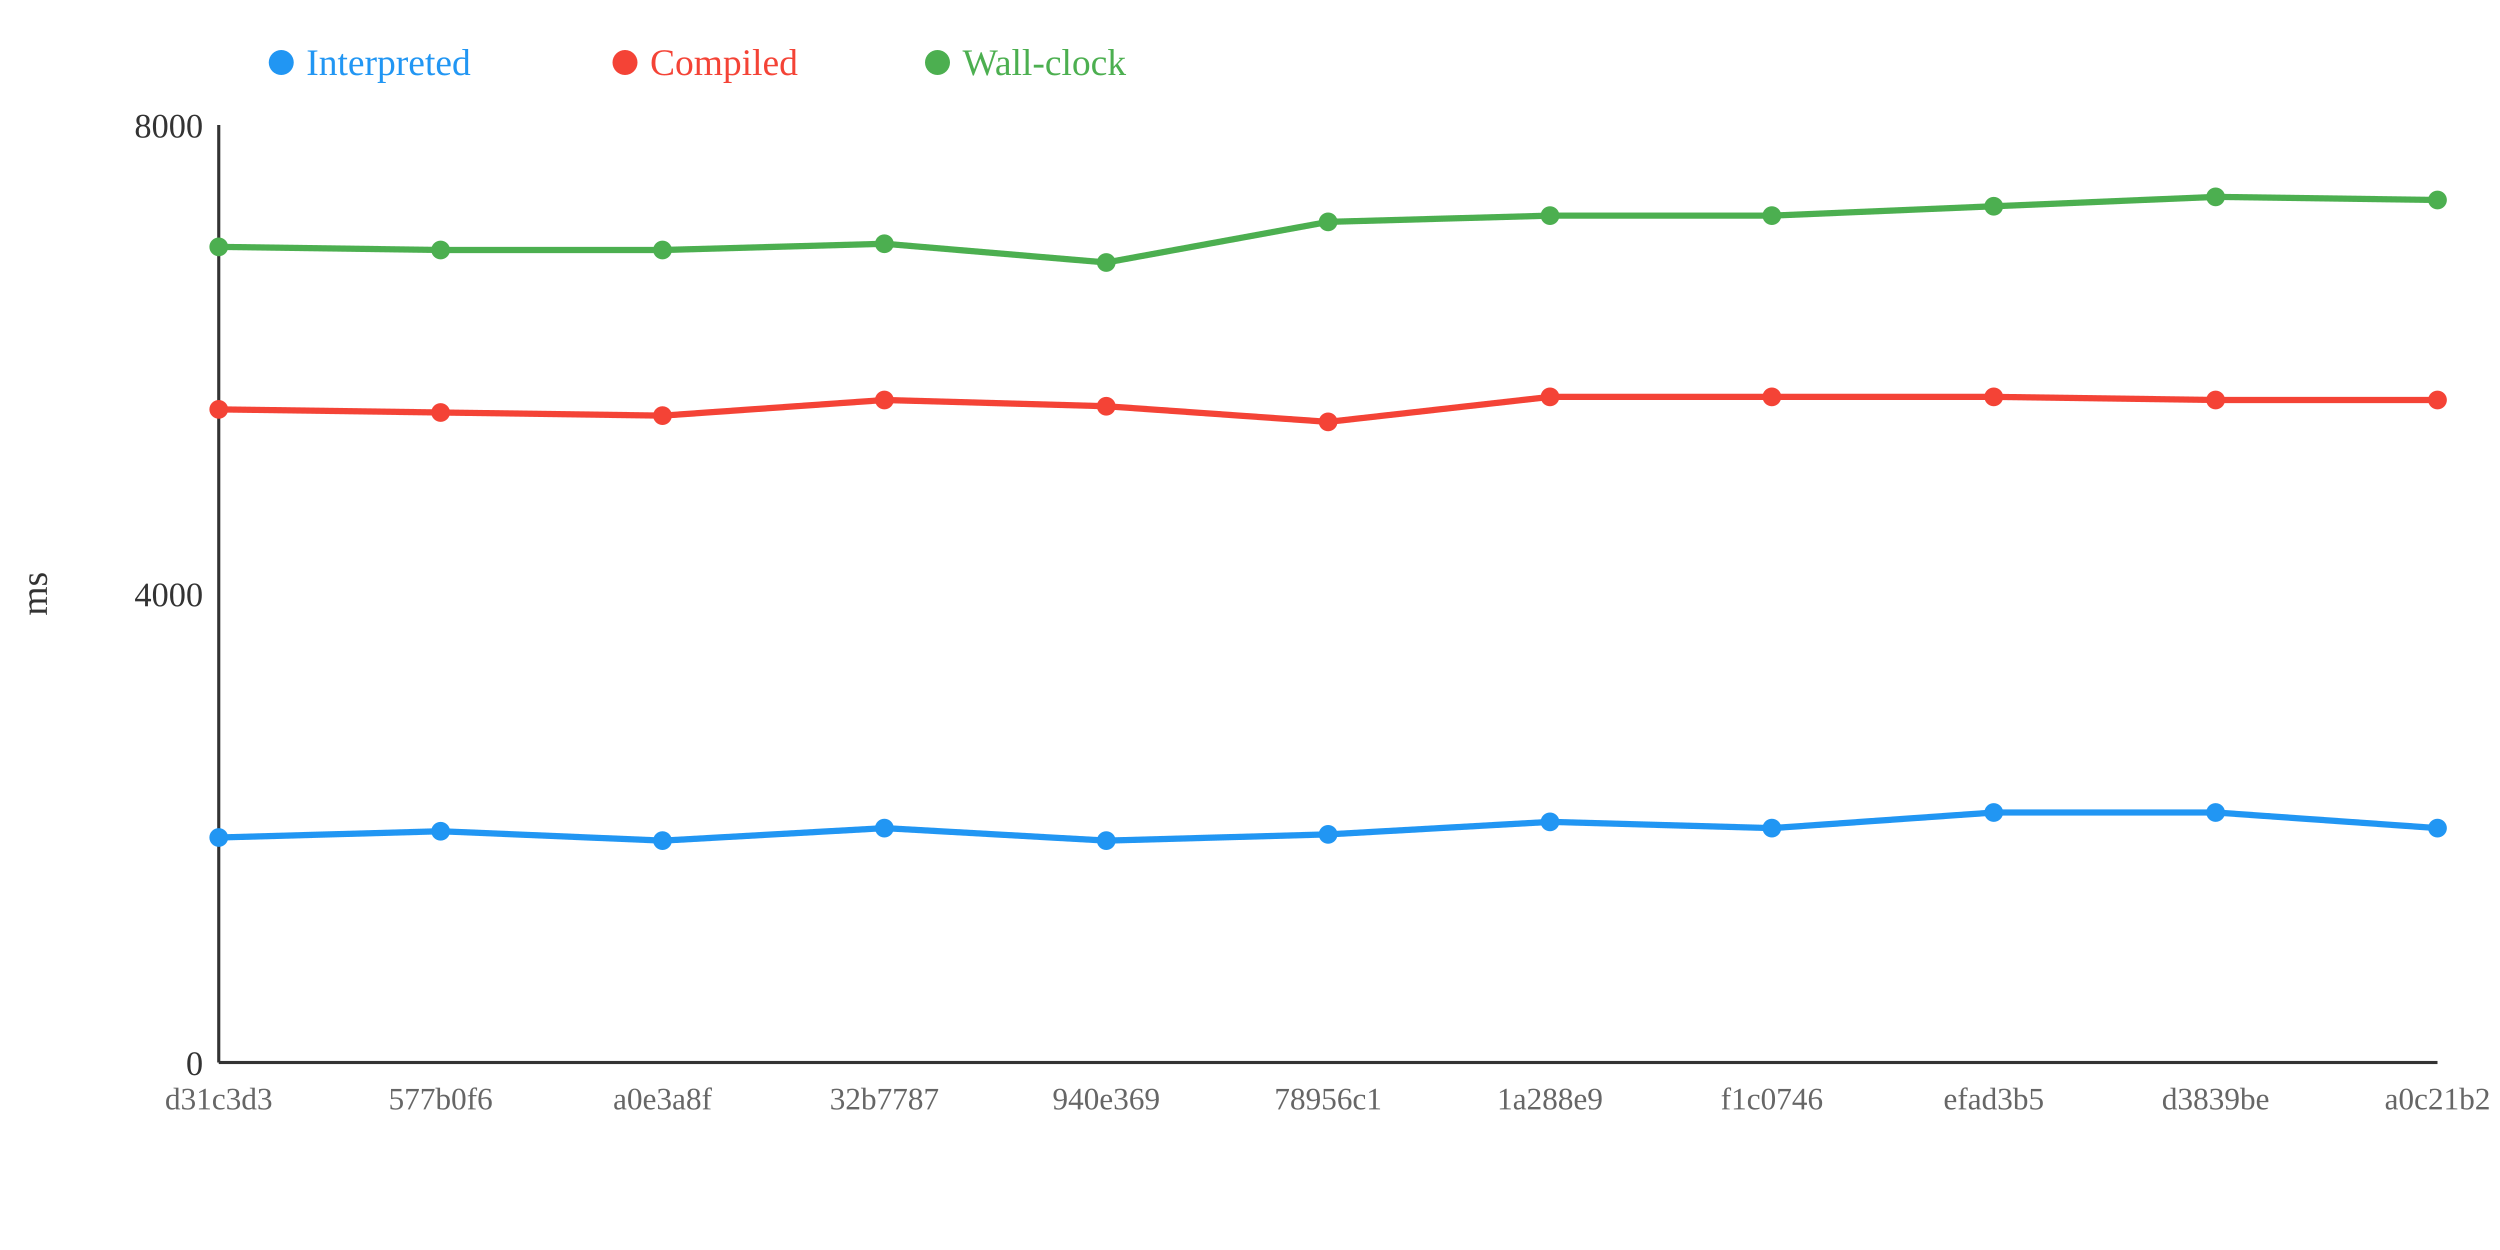
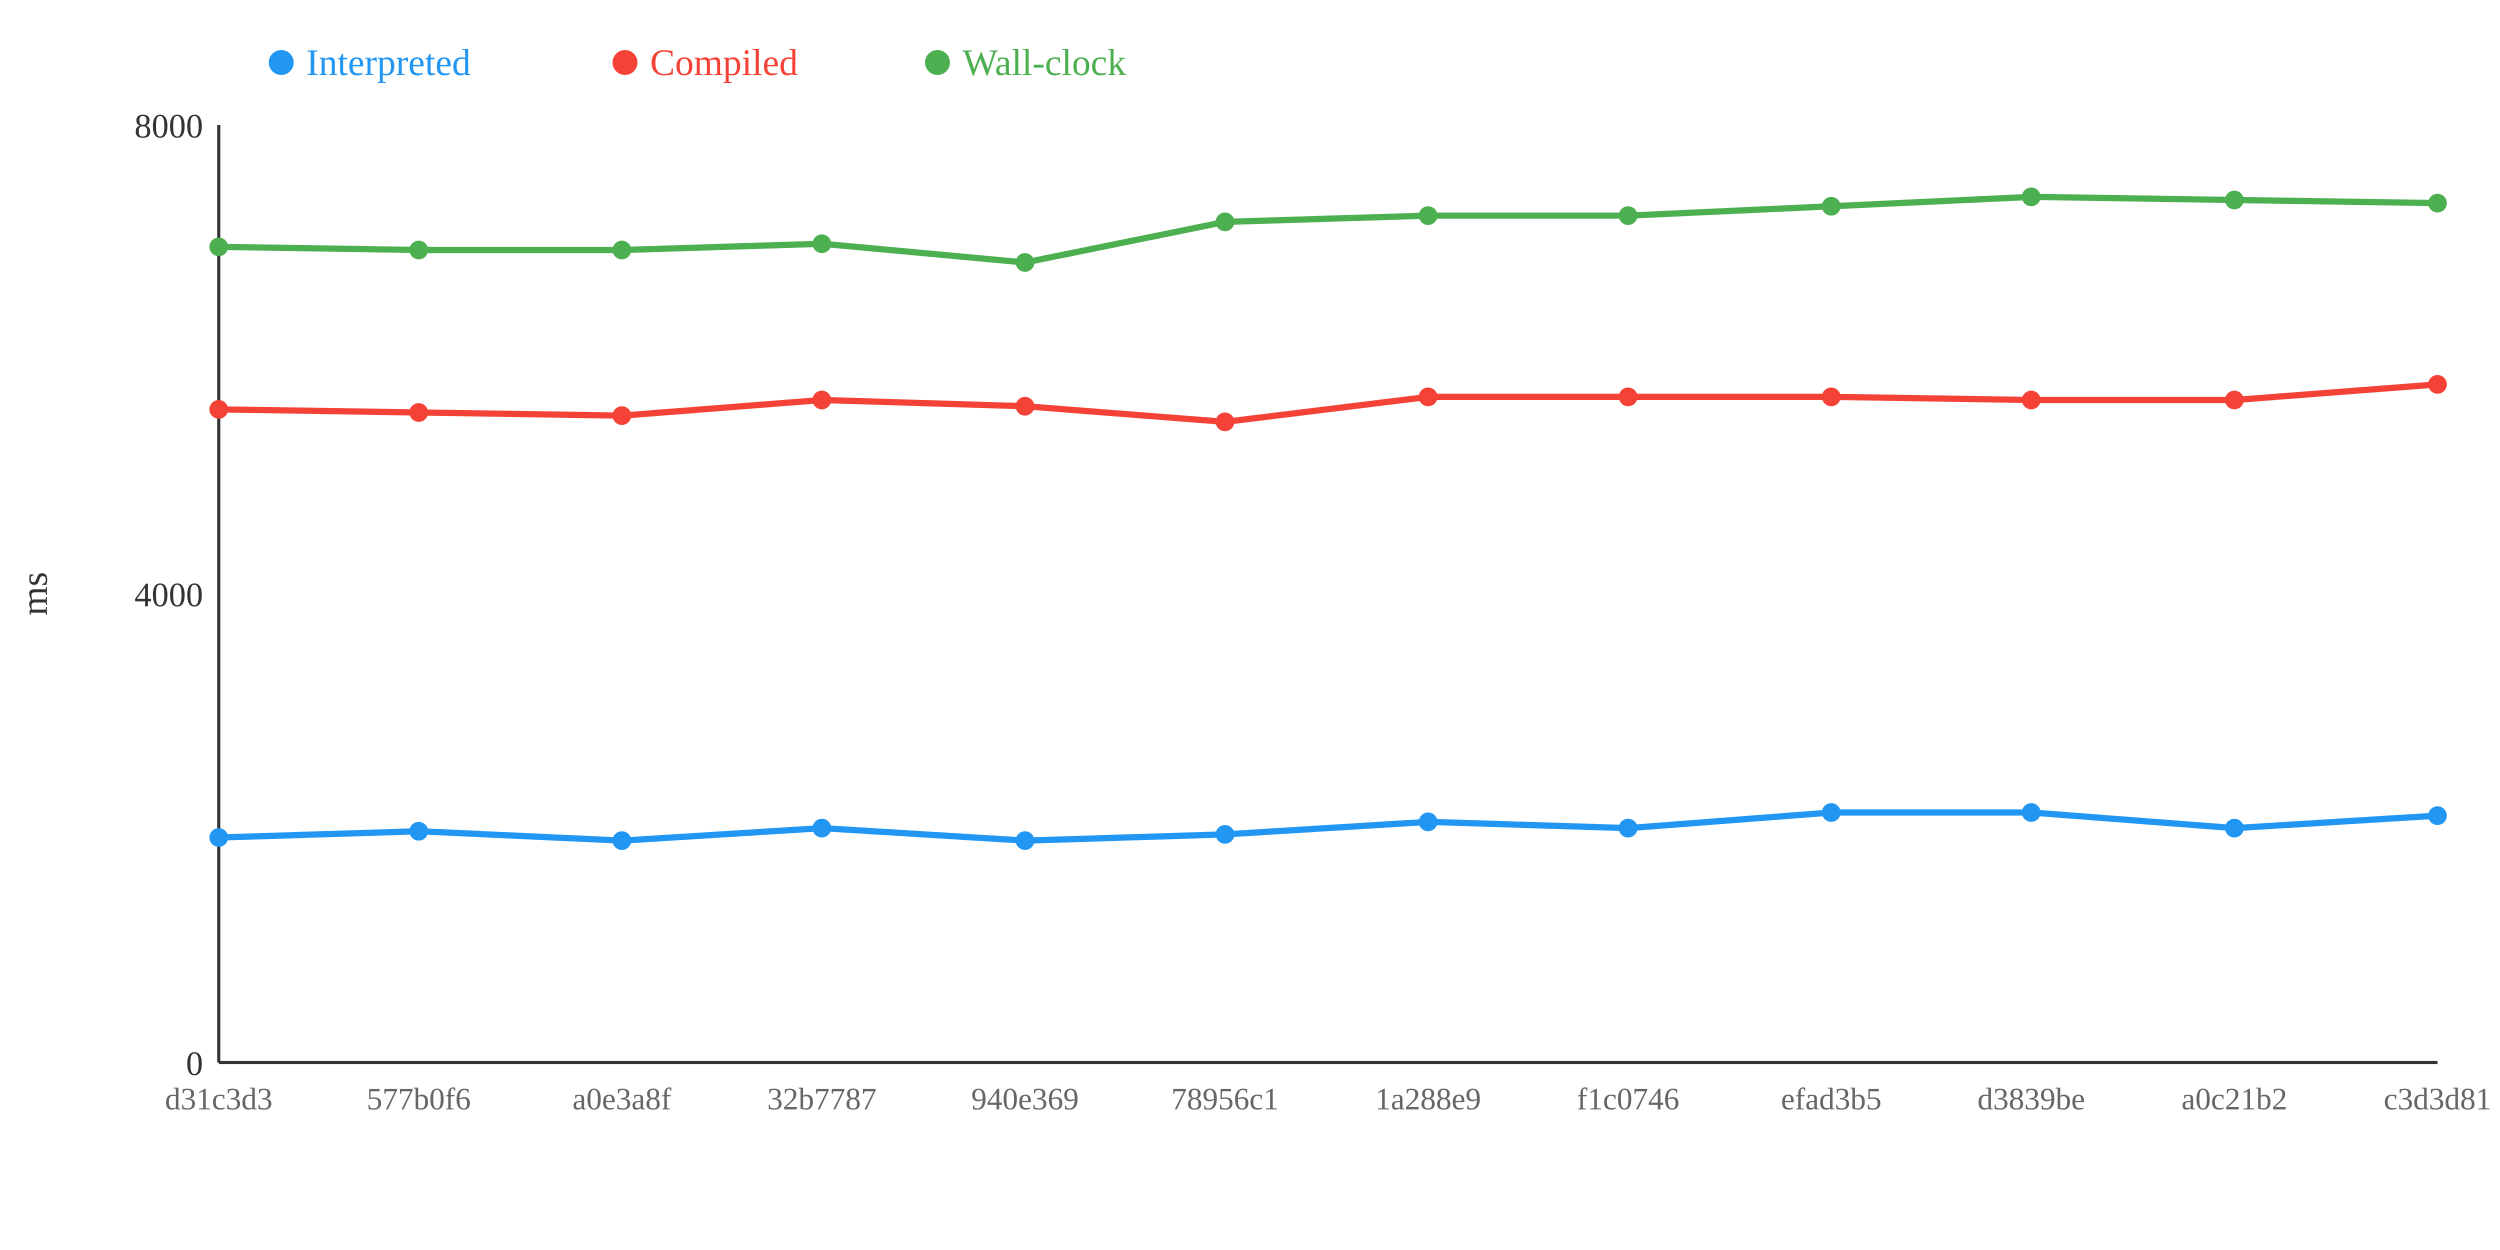
<svg xmlns="http://www.w3.org/2000/svg" width="800" height="400">
  <rect width="800" height="400" fill="white" />
  <line x1="70" y1="40" x2="70" y2="340" stroke="#333" stroke-width="1" />
  <line x1="70" y1="340" x2="780" y2="340" stroke="#333" stroke-width="1" />
  <text x="65" y="344" text-anchor="end" font-size="11" fill="#333">0</text>
  <text x="65" y="194" text-anchor="end" font-size="11" fill="#333">4000</text>
  <text x="65" y="44" text-anchor="end" font-size="11" fill="#333">8000</text>
  <text x="15" y="190" text-anchor="middle" font-size="12" fill="#333" transform="rotate(-90 15 190)">ms</text>
-   <polyline points="70,268 141,266 212,269 283,265 354,269 425,267 496,263 567,265 638,260 709,260 780,265" fill="none" stroke="#2196F3" stroke-width="2" />
-   <polyline points="70,131 141,132 212,133 283,128 354,130 425,135 496,127 567,127 638,127 709,128 780,128" fill="none" stroke="#F44336" stroke-width="2" />
-   <polyline points="70,79 141,80 212,80 283,78 354,84 425,71 496,69 567,69 638,66 709,63 780,64" fill="none" stroke="#4CAF50" stroke-width="2" />
+   <polyline points="70,268 134,266 199,269 263,265 328,269 392,267 457,263 521,265 586,260 650,260 715,265 780,261" fill="none" stroke="#2196F3" stroke-width="2" />
+   <polyline points="70,131 134,132 199,133 263,128 328,130 392,135 457,127 521,127 586,127 650,128 715,128 780,123" fill="none" stroke="#F44336" stroke-width="2" />
+   <polyline points="70,79 134,80 199,80 263,78 328,84 392,71 457,69 521,69 586,66 650,63 715,64 780,65" fill="none" stroke="#4CAF50" stroke-width="2" />
  <circle cx="70" cy="268" r="3" fill="#2196F3" />
  <circle cx="70" cy="131" r="3" fill="#F44336" />
  <circle cx="70" cy="79" r="3" fill="#4CAF50" />
-   <circle cx="141" cy="266" r="3" fill="#2196F3" />
-   <circle cx="141" cy="132" r="3" fill="#F44336" />
-   <circle cx="141" cy="80" r="3" fill="#4CAF50" />
-   <circle cx="212" cy="269" r="3" fill="#2196F3" />
-   <circle cx="212" cy="133" r="3" fill="#F44336" />
-   <circle cx="212" cy="80" r="3" fill="#4CAF50" />
-   <circle cx="283" cy="265" r="3" fill="#2196F3" />
-   <circle cx="283" cy="128" r="3" fill="#F44336" />
-   <circle cx="283" cy="78" r="3" fill="#4CAF50" />
-   <circle cx="354" cy="269" r="3" fill="#2196F3" />
-   <circle cx="354" cy="130" r="3" fill="#F44336" />
-   <circle cx="354" cy="84" r="3" fill="#4CAF50" />
-   <circle cx="425" cy="267" r="3" fill="#2196F3" />
-   <circle cx="425" cy="135" r="3" fill="#F44336" />
-   <circle cx="425" cy="71" r="3" fill="#4CAF50" />
-   <circle cx="496" cy="263" r="3" fill="#2196F3" />
-   <circle cx="496" cy="127" r="3" fill="#F44336" />
-   <circle cx="496" cy="69" r="3" fill="#4CAF50" />
-   <circle cx="567" cy="265" r="3" fill="#2196F3" />
-   <circle cx="567" cy="127" r="3" fill="#F44336" />
-   <circle cx="567" cy="69" r="3" fill="#4CAF50" />
-   <circle cx="638" cy="260" r="3" fill="#2196F3" />
-   <circle cx="638" cy="127" r="3" fill="#F44336" />
-   <circle cx="638" cy="66" r="3" fill="#4CAF50" />
-   <circle cx="709" cy="260" r="3" fill="#2196F3" />
-   <circle cx="709" cy="128" r="3" fill="#F44336" />
-   <circle cx="709" cy="63" r="3" fill="#4CAF50" />
-   <circle cx="780" cy="265" r="3" fill="#2196F3" />
-   <circle cx="780" cy="128" r="3" fill="#F44336" />
-   <circle cx="780" cy="64" r="3" fill="#4CAF50" />
+   <circle cx="134" cy="266" r="3" fill="#2196F3" />
+   <circle cx="134" cy="132" r="3" fill="#F44336" />
+   <circle cx="134" cy="80" r="3" fill="#4CAF50" />
+   <circle cx="199" cy="269" r="3" fill="#2196F3" />
+   <circle cx="199" cy="133" r="3" fill="#F44336" />
+   <circle cx="199" cy="80" r="3" fill="#4CAF50" />
+   <circle cx="263" cy="265" r="3" fill="#2196F3" />
+   <circle cx="263" cy="128" r="3" fill="#F44336" />
+   <circle cx="263" cy="78" r="3" fill="#4CAF50" />
+   <circle cx="328" cy="269" r="3" fill="#2196F3" />
+   <circle cx="328" cy="130" r="3" fill="#F44336" />
+   <circle cx="328" cy="84" r="3" fill="#4CAF50" />
+   <circle cx="392" cy="267" r="3" fill="#2196F3" />
+   <circle cx="392" cy="135" r="3" fill="#F44336" />
+   <circle cx="392" cy="71" r="3" fill="#4CAF50" />
+   <circle cx="457" cy="263" r="3" fill="#2196F3" />
+   <circle cx="457" cy="127" r="3" fill="#F44336" />
+   <circle cx="457" cy="69" r="3" fill="#4CAF50" />
+   <circle cx="521" cy="265" r="3" fill="#2196F3" />
+   <circle cx="521" cy="127" r="3" fill="#F44336" />
+   <circle cx="521" cy="69" r="3" fill="#4CAF50" />
+   <circle cx="586" cy="260" r="3" fill="#2196F3" />
+   <circle cx="586" cy="127" r="3" fill="#F44336" />
+   <circle cx="586" cy="66" r="3" fill="#4CAF50" />
+   <circle cx="650" cy="260" r="3" fill="#2196F3" />
+   <circle cx="650" cy="128" r="3" fill="#F44336" />
+   <circle cx="650" cy="63" r="3" fill="#4CAF50" />
+   <circle cx="715" cy="265" r="3" fill="#2196F3" />
+   <circle cx="715" cy="128" r="3" fill="#F44336" />
+   <circle cx="715" cy="64" r="3" fill="#4CAF50" />
+   <circle cx="780" cy="261" r="3" fill="#2196F3" />
+   <circle cx="780" cy="123" r="3" fill="#F44336" />
+   <circle cx="780" cy="65" r="3" fill="#4CAF50" />
  <text x="70" y="355" text-anchor="middle" font-size="10" fill="#666">d31c3d3</text>
-   <text x="141" y="355" text-anchor="middle" font-size="10" fill="#666">577b0f6</text>
-   <text x="212" y="355" text-anchor="middle" font-size="10" fill="#666">a0e3a8f</text>
-   <text x="283" y="355" text-anchor="middle" font-size="10" fill="#666">32b7787</text>
-   <text x="354" y="355" text-anchor="middle" font-size="10" fill="#666">940e369</text>
-   <text x="425" y="355" text-anchor="middle" font-size="10" fill="#666">78956c1</text>
-   <text x="496" y="355" text-anchor="middle" font-size="10" fill="#666">1a288e9</text>
-   <text x="567" y="355" text-anchor="middle" font-size="10" fill="#666">f1c0746</text>
-   <text x="638" y="355" text-anchor="middle" font-size="10" fill="#666">efad3b5</text>
-   <text x="709" y="355" text-anchor="middle" font-size="10" fill="#666">d3839be</text>
-   <text x="780" y="355" text-anchor="middle" font-size="10" fill="#666">a0c21b2</text>
+   <text x="134" y="355" text-anchor="middle" font-size="10" fill="#666">577b0f6</text>
+   <text x="199" y="355" text-anchor="middle" font-size="10" fill="#666">a0e3a8f</text>
+   <text x="263" y="355" text-anchor="middle" font-size="10" fill="#666">32b7787</text>
+   <text x="328" y="355" text-anchor="middle" font-size="10" fill="#666">940e369</text>
+   <text x="392" y="355" text-anchor="middle" font-size="10" fill="#666">78956c1</text>
+   <text x="457" y="355" text-anchor="middle" font-size="10" fill="#666">1a288e9</text>
+   <text x="521" y="355" text-anchor="middle" font-size="10" fill="#666">f1c0746</text>
+   <text x="586" y="355" text-anchor="middle" font-size="10" fill="#666">efad3b5</text>
+   <text x="650" y="355" text-anchor="middle" font-size="10" fill="#666">d3839be</text>
+   <text x="715" y="355" text-anchor="middle" font-size="10" fill="#666">a0c21b2</text>
+   <text x="780" y="355" text-anchor="middle" font-size="10" fill="#666">c3d3d81</text>
  <circle cx="90" cy="20" r="4" fill="#2196F3" />
  <text x="98" y="24" text-anchor="start" font-size="12" fill="#2196F3">Interpreted</text>
  <circle cx="200" cy="20" r="4" fill="#F44336" />
  <text x="208" y="24" text-anchor="start" font-size="12" fill="#F44336">Compiled</text>
  <circle cx="300" cy="20" r="4" fill="#4CAF50" />
  <text x="308" y="24" text-anchor="start" font-size="12" fill="#4CAF50">Wall-clock</text>
</svg>
